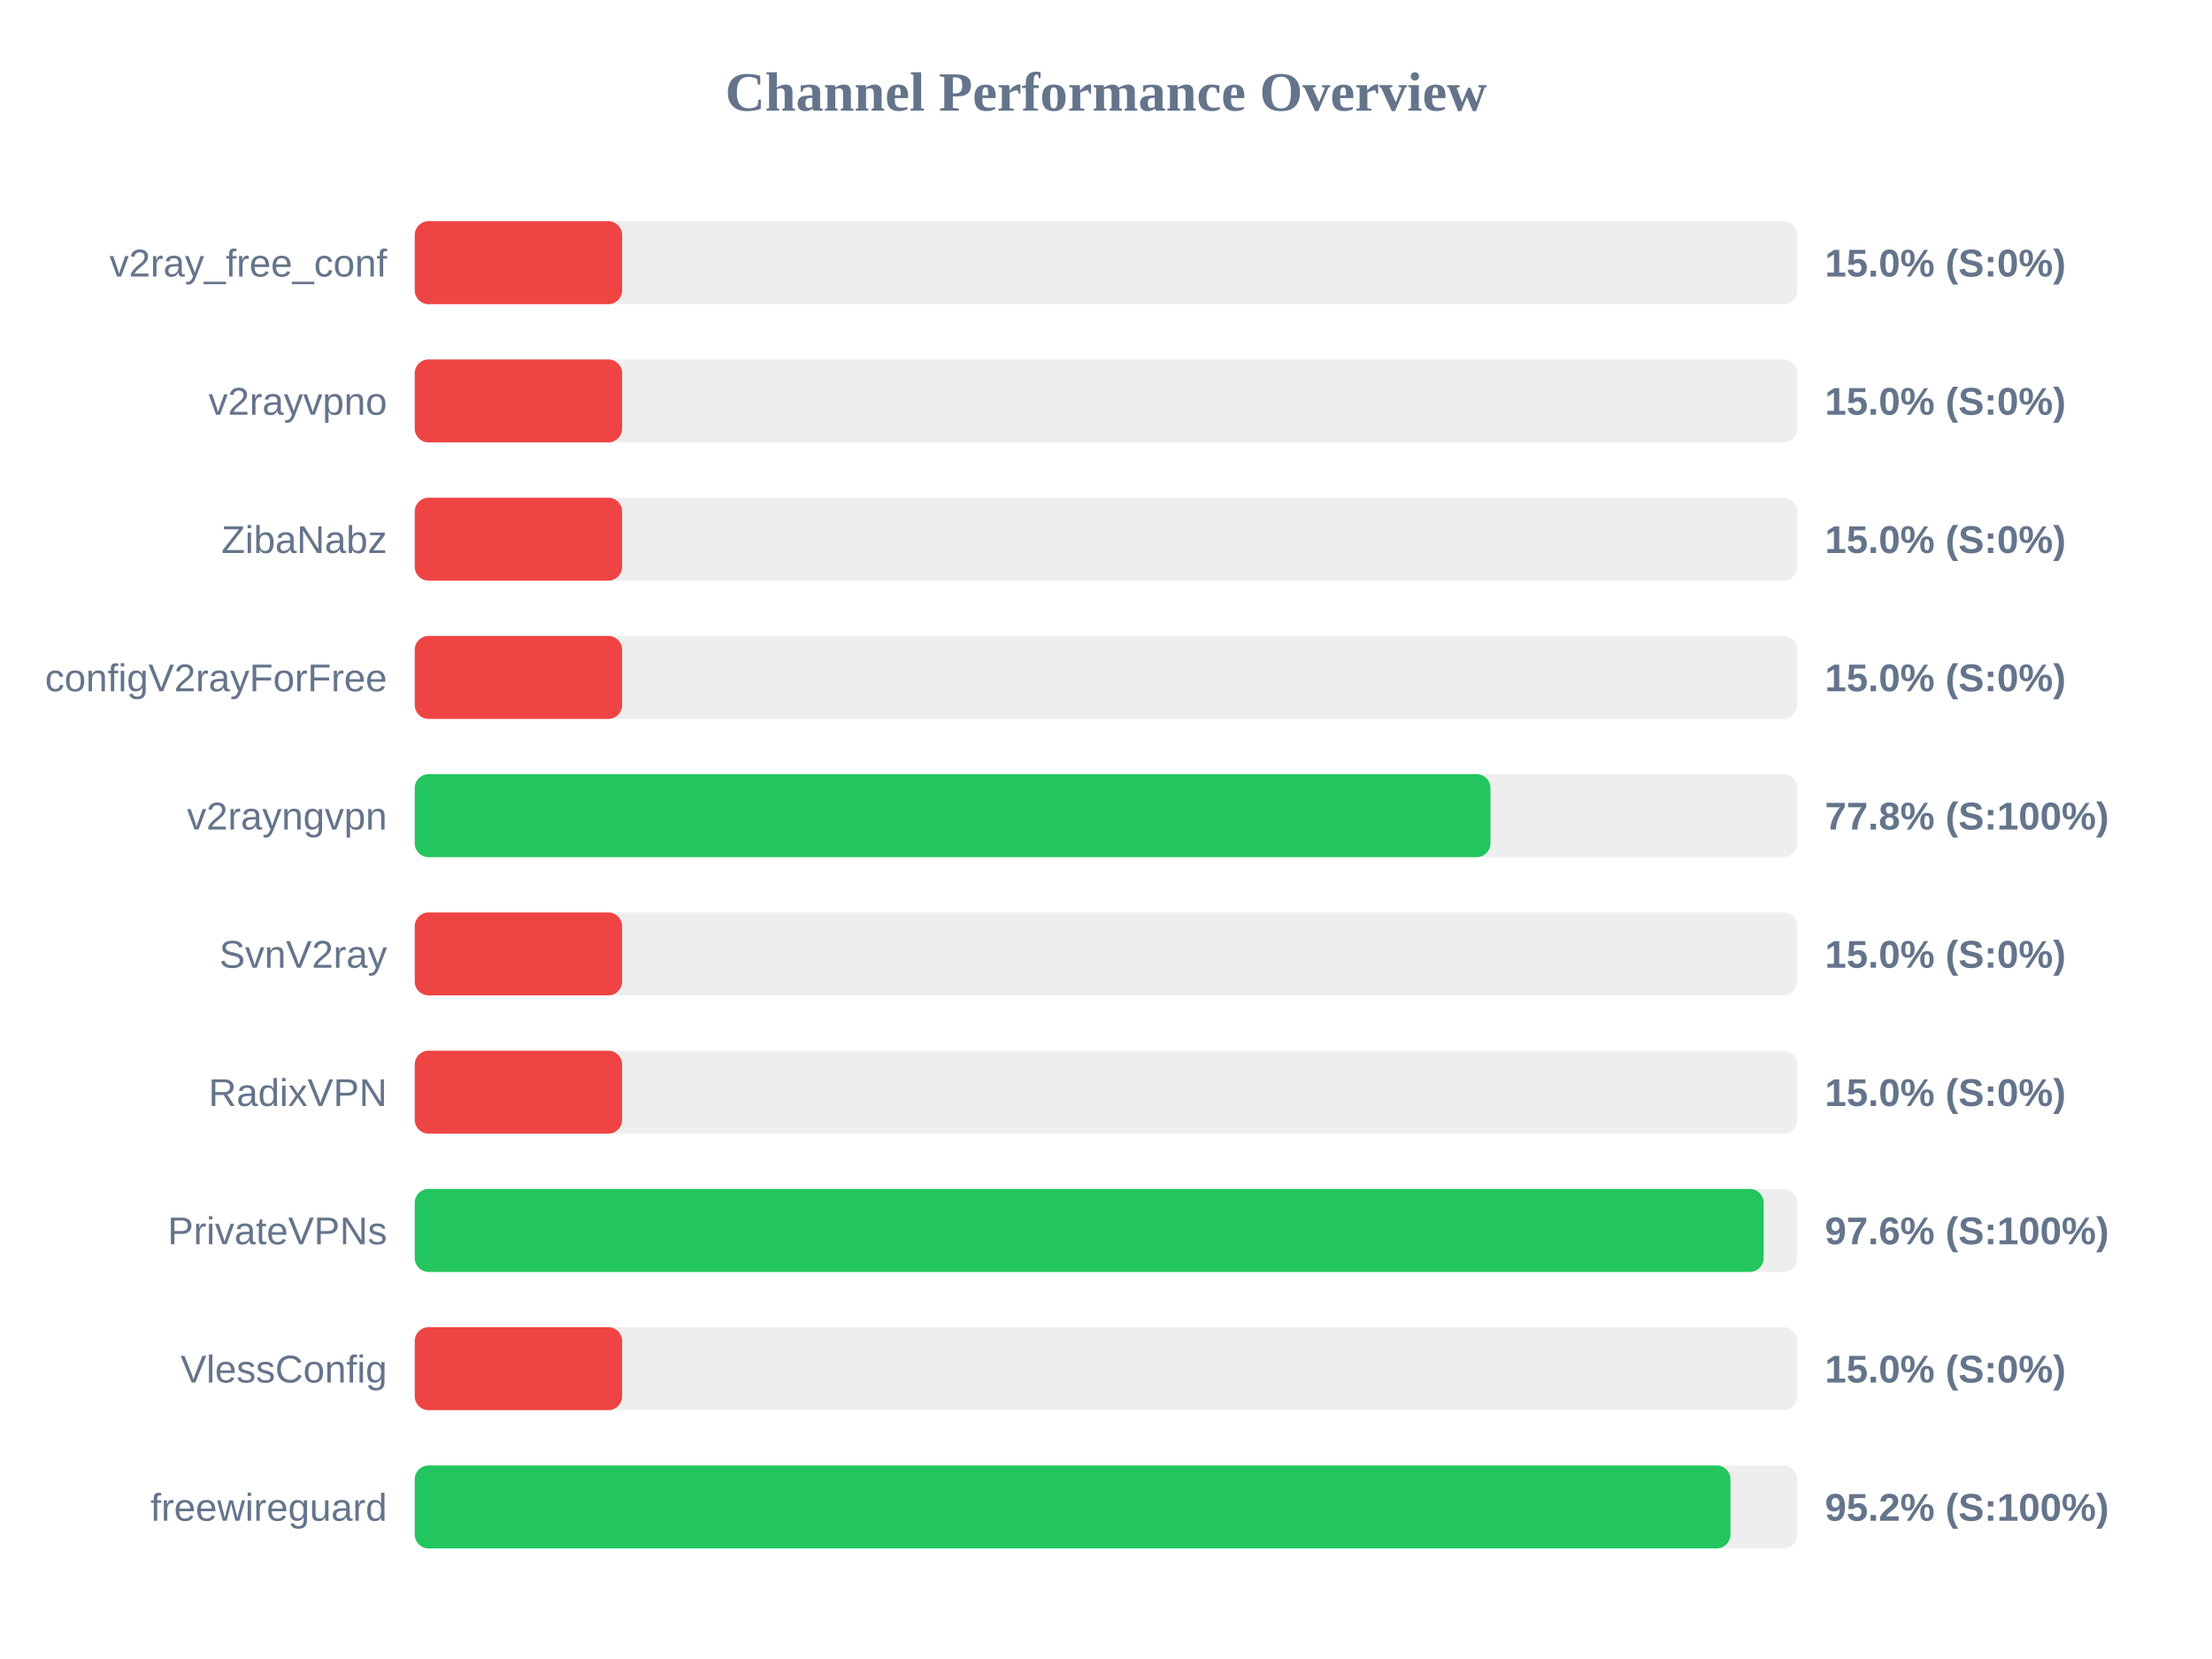
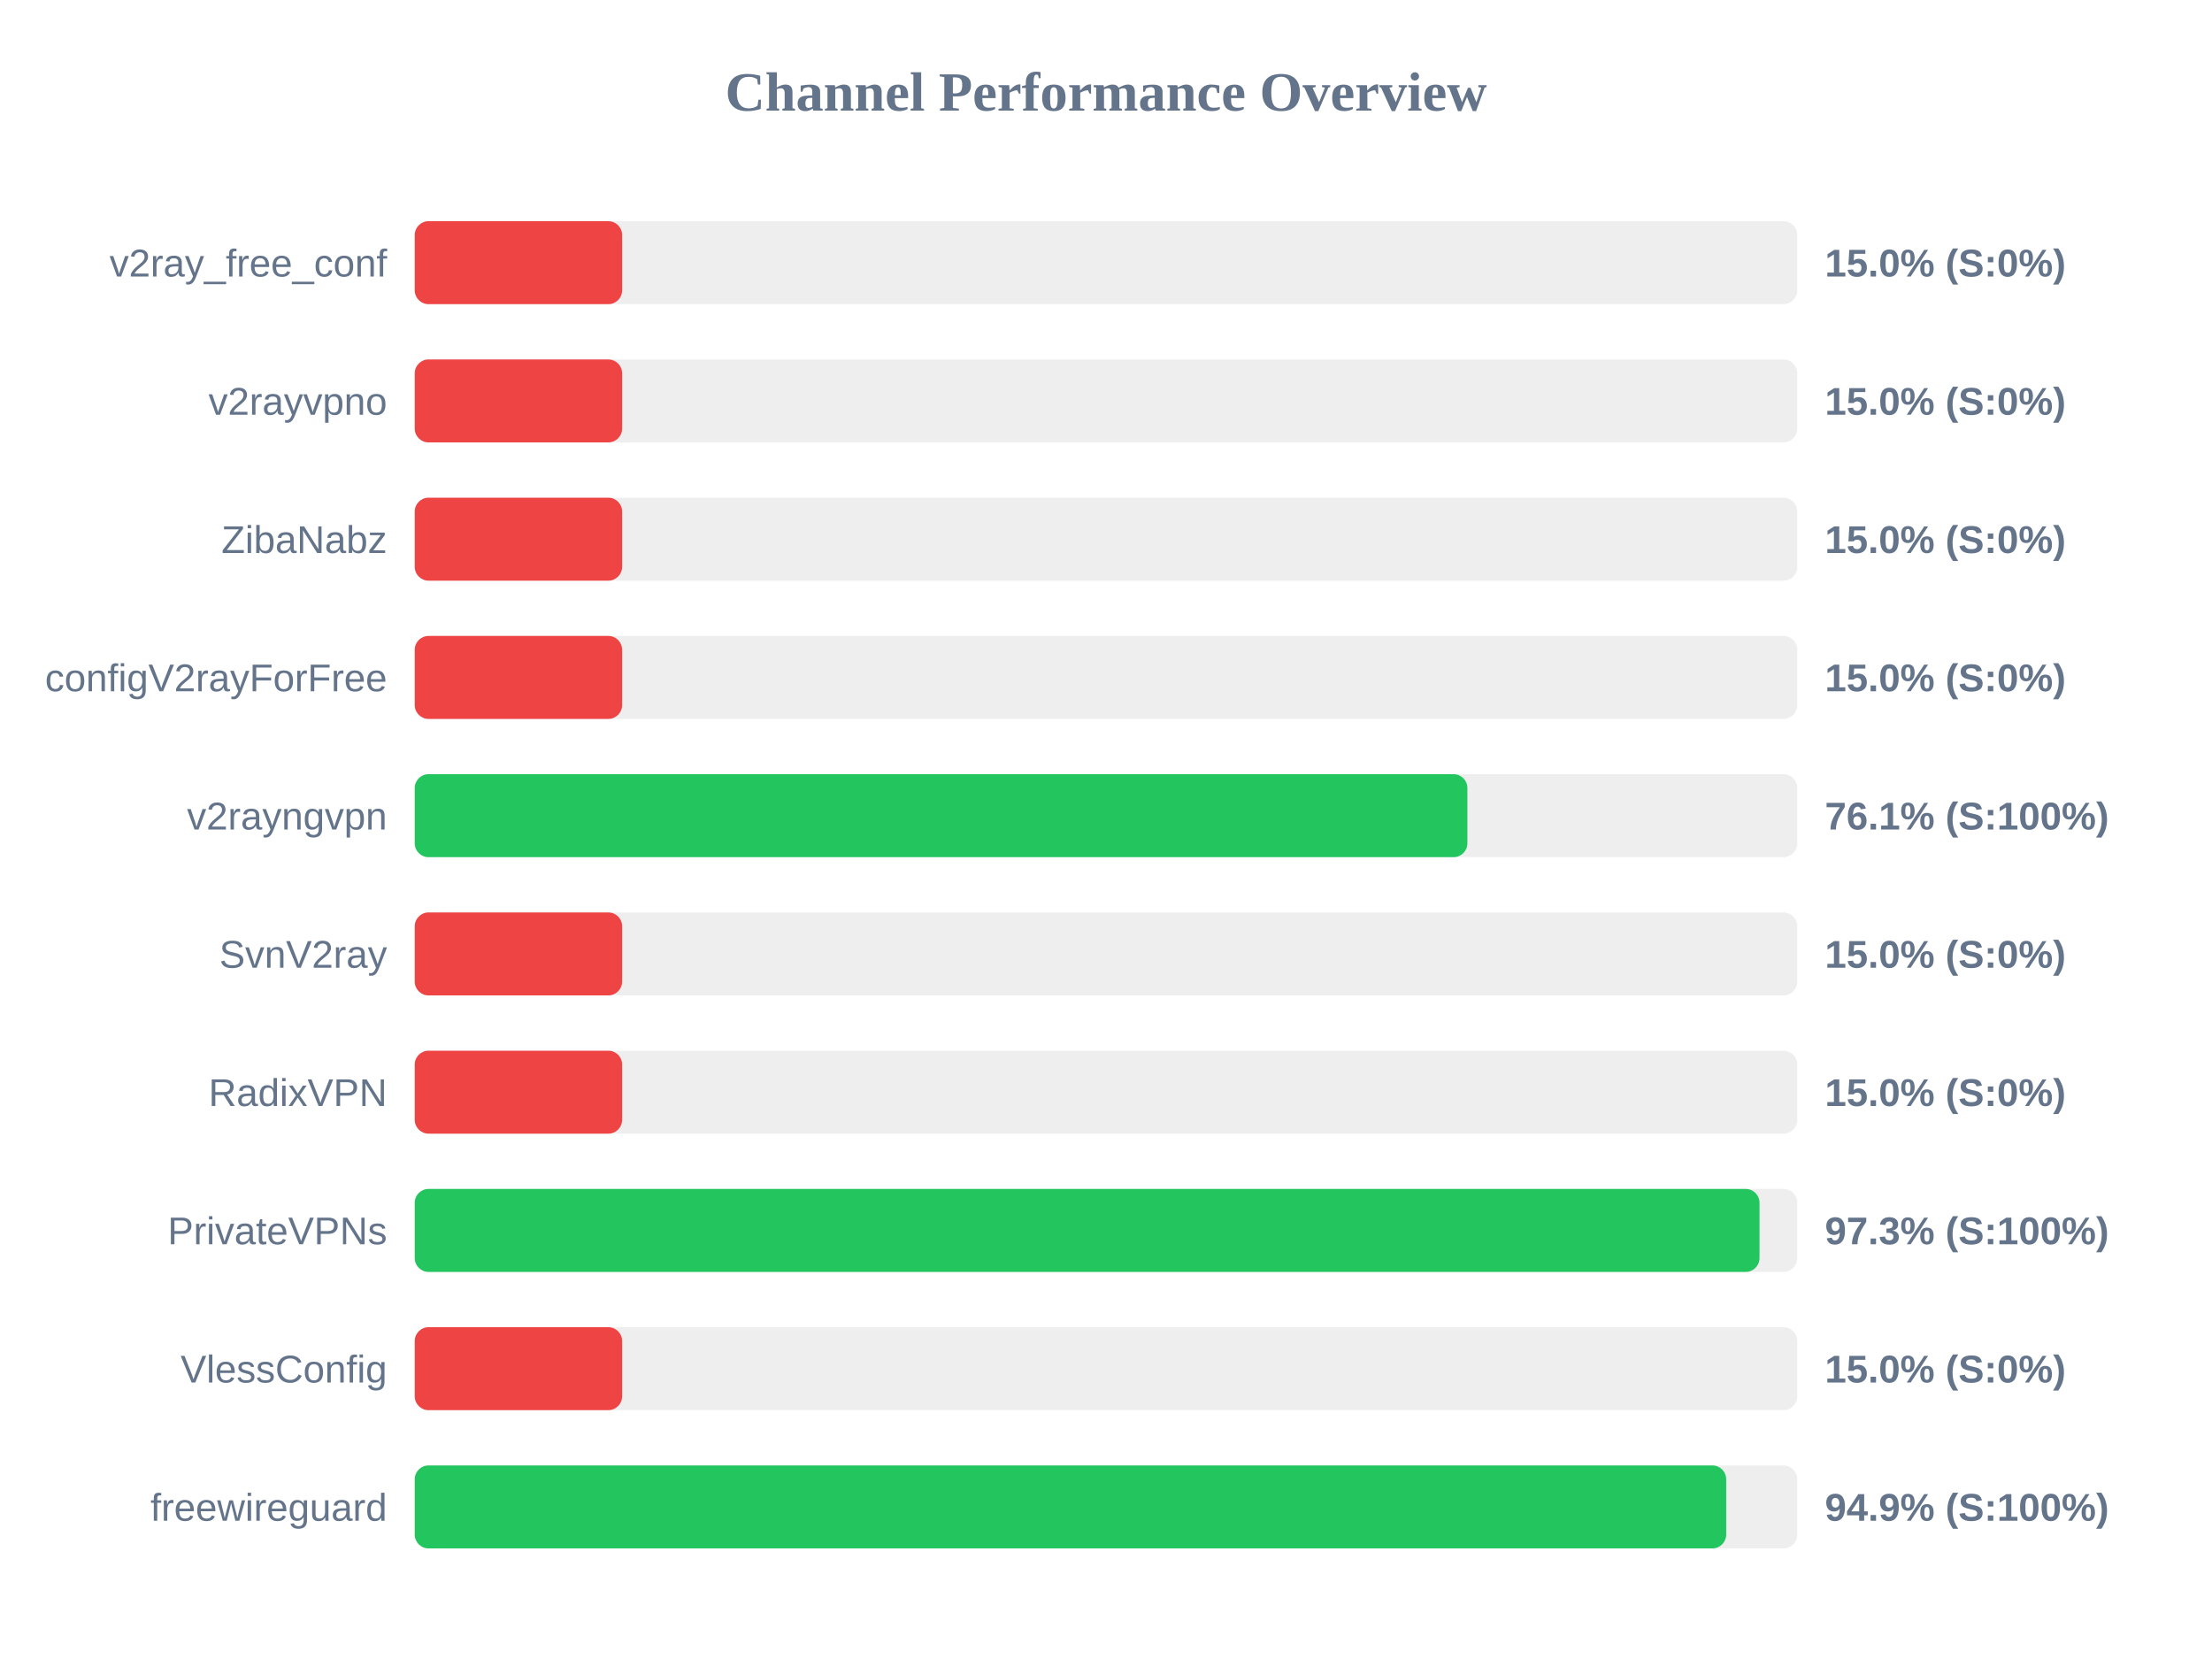
<svg xmlns="http://www.w3.org/2000/svg" width="800" height="600" version="1.1">
  <style>
        .row { font: 14px Arial; fill: #64748b; }
        .score { font: bold 14px Arial; fill: #64748b; }
    </style>
  <text x="400" y="40" text-anchor="middle" font-size="20px" font-weight="bold" fill="#64748b">Channel Performance Overview</text>
  <rect x="150" y="80" width="500" height="30" fill="#eee" rx="5" />
  <rect x="150" y="80" width="75.0" height="30" fill="#ef4444" rx="5" />
  <text x="140" y="100" text-anchor="end" class="row">v2ray_free_conf</text>
  <text x="660" y="100" text-anchor="start" class="score">15.0% (S:0%)</text>
  <rect x="150" y="130" width="500" height="30" fill="#eee" rx="5" />
  <rect x="150" y="130" width="75.0" height="30" fill="#ef4444" rx="5" />
  <text x="140" y="150" text-anchor="end" class="row">v2rayvpno</text>
  <text x="660" y="150" text-anchor="start" class="score">15.0% (S:0%)</text>
  <rect x="150" y="180" width="500" height="30" fill="#eee" rx="5" />
  <rect x="150" y="180" width="75.0" height="30" fill="#ef4444" rx="5" />
  <text x="140" y="200" text-anchor="end" class="row">ZibaNabz</text>
  <text x="660" y="200" text-anchor="start" class="score">15.0% (S:0%)</text>
  <rect x="150" y="230" width="500" height="30" fill="#eee" rx="5" />
  <rect x="150" y="230" width="75.0" height="30" fill="#ef4444" rx="5" />
  <text x="140" y="250" text-anchor="end" class="row">configV2rayForFree</text>
  <text x="660" y="250" text-anchor="start" class="score">15.0% (S:0%)</text>
  <rect x="150" y="280" width="500" height="30" fill="#eee" rx="5" />
-   <rect x="150" y="280" width="389.05" height="30" fill="#22c55e" rx="5" />
+   <rect x="150" y="280" width="380.7" height="30" fill="#22c55e" rx="5" />
  <text x="140" y="300" text-anchor="end" class="row">v2rayngvpn</text>
-   <text x="660" y="300" text-anchor="start" class="score">77.8% (S:100%)</text>
+   <text x="660" y="300" text-anchor="start" class="score">76.1% (S:100%)</text>
  <rect x="150" y="330" width="500" height="30" fill="#eee" rx="5" />
  <rect x="150" y="330" width="75.0" height="30" fill="#ef4444" rx="5" />
  <text x="140" y="350" text-anchor="end" class="row">SvnV2ray</text>
  <text x="660" y="350" text-anchor="start" class="score">15.0% (S:0%)</text>
  <rect x="150" y="380" width="500" height="30" fill="#eee" rx="5" />
  <rect x="150" y="380" width="75.0" height="30" fill="#ef4444" rx="5" />
  <text x="140" y="400" text-anchor="end" class="row">RadixVPN</text>
  <text x="660" y="400" text-anchor="start" class="score">15.0% (S:0%)</text>
  <rect x="150" y="430" width="500" height="30" fill="#eee" rx="5" />
-   <rect x="150" y="430" width="487.85" height="30" fill="#22c55e" rx="5" />
+   <rect x="150" y="430" width="486.35" height="30" fill="#22c55e" rx="5" />
  <text x="140" y="450" text-anchor="end" class="row">PrivateVPNs</text>
-   <text x="660" y="450" text-anchor="start" class="score">97.6% (S:100%)</text>
+   <text x="660" y="450" text-anchor="start" class="score">97.3% (S:100%)</text>
  <rect x="150" y="480" width="500" height="30" fill="#eee" rx="5" />
  <rect x="150" y="480" width="75.0" height="30" fill="#ef4444" rx="5" />
  <text x="140" y="500" text-anchor="end" class="row">VlessConfig</text>
  <text x="660" y="500" text-anchor="start" class="score">15.0% (S:0%)</text>
  <rect x="150" y="530" width="500" height="30" fill="#eee" rx="5" />
-   <rect x="150" y="530" width="475.85" height="30" fill="#22c55e" rx="5" />
+   <rect x="150" y="530" width="474.3" height="30" fill="#22c55e" rx="5" />
  <text x="140" y="550" text-anchor="end" class="row">freewireguard</text>
-   <text x="660" y="550" text-anchor="start" class="score">95.2% (S:100%)</text>
+   <text x="660" y="550" text-anchor="start" class="score">94.9% (S:100%)</text>
</svg>
